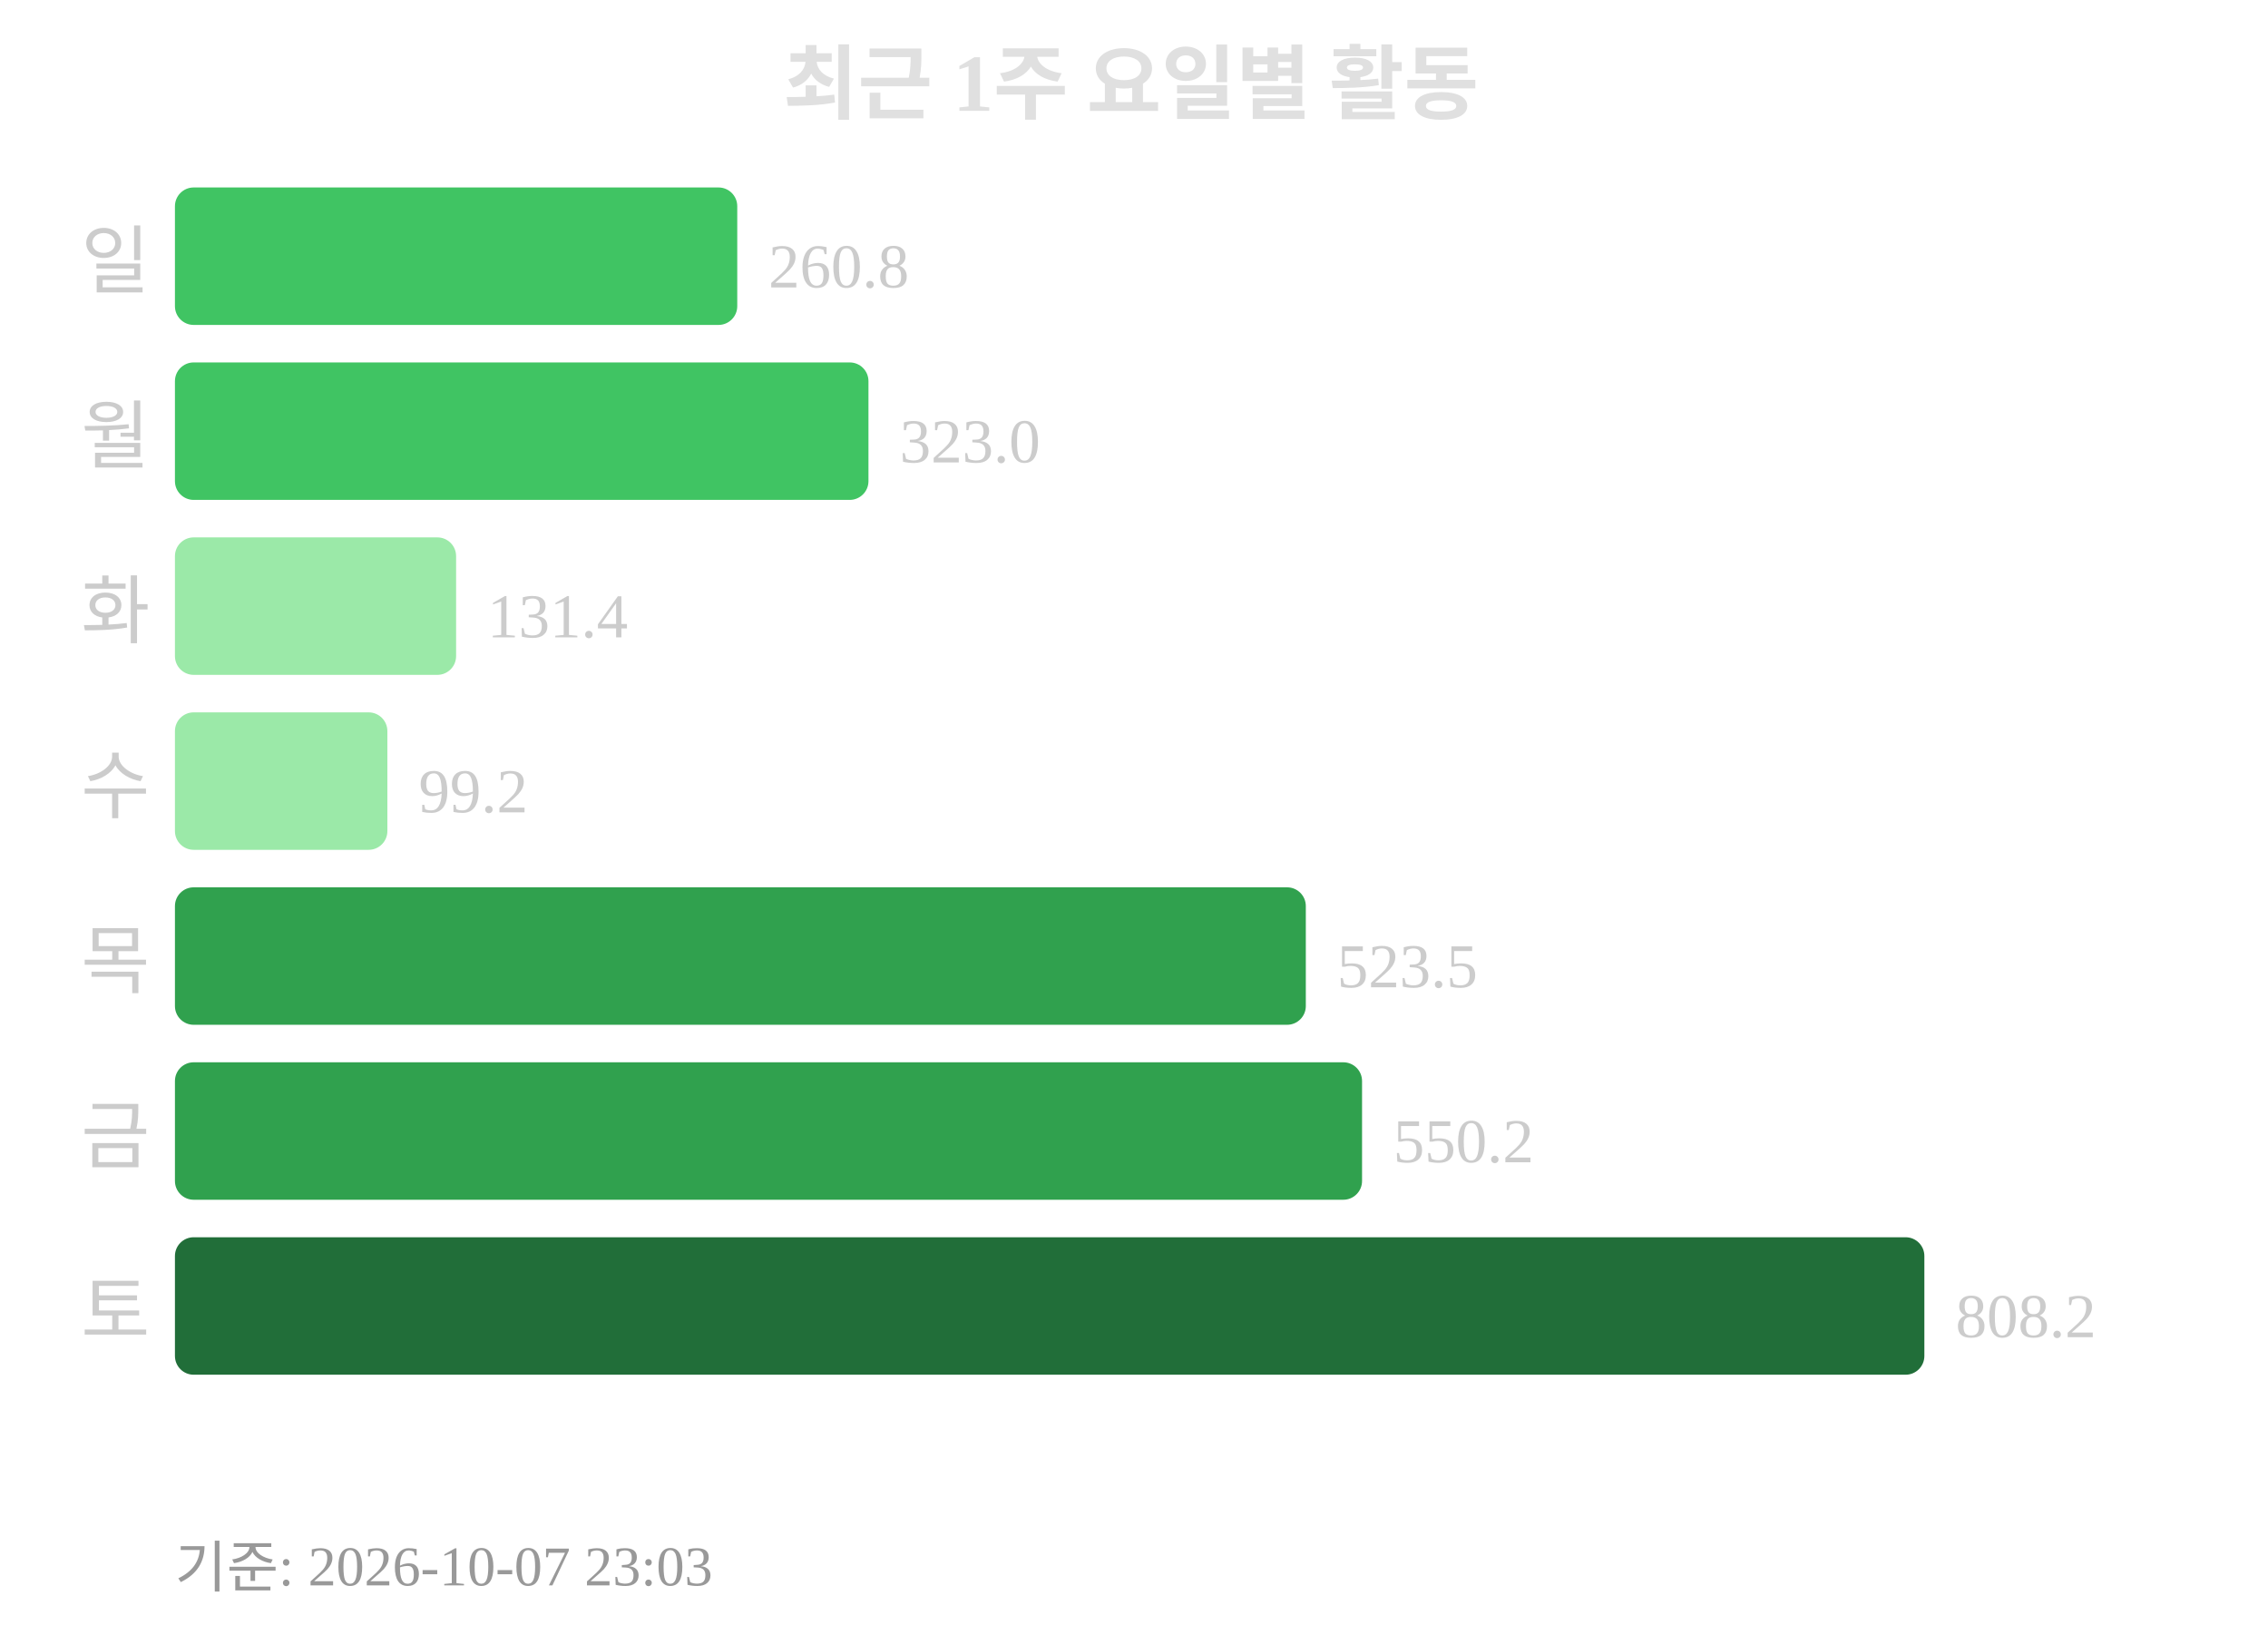
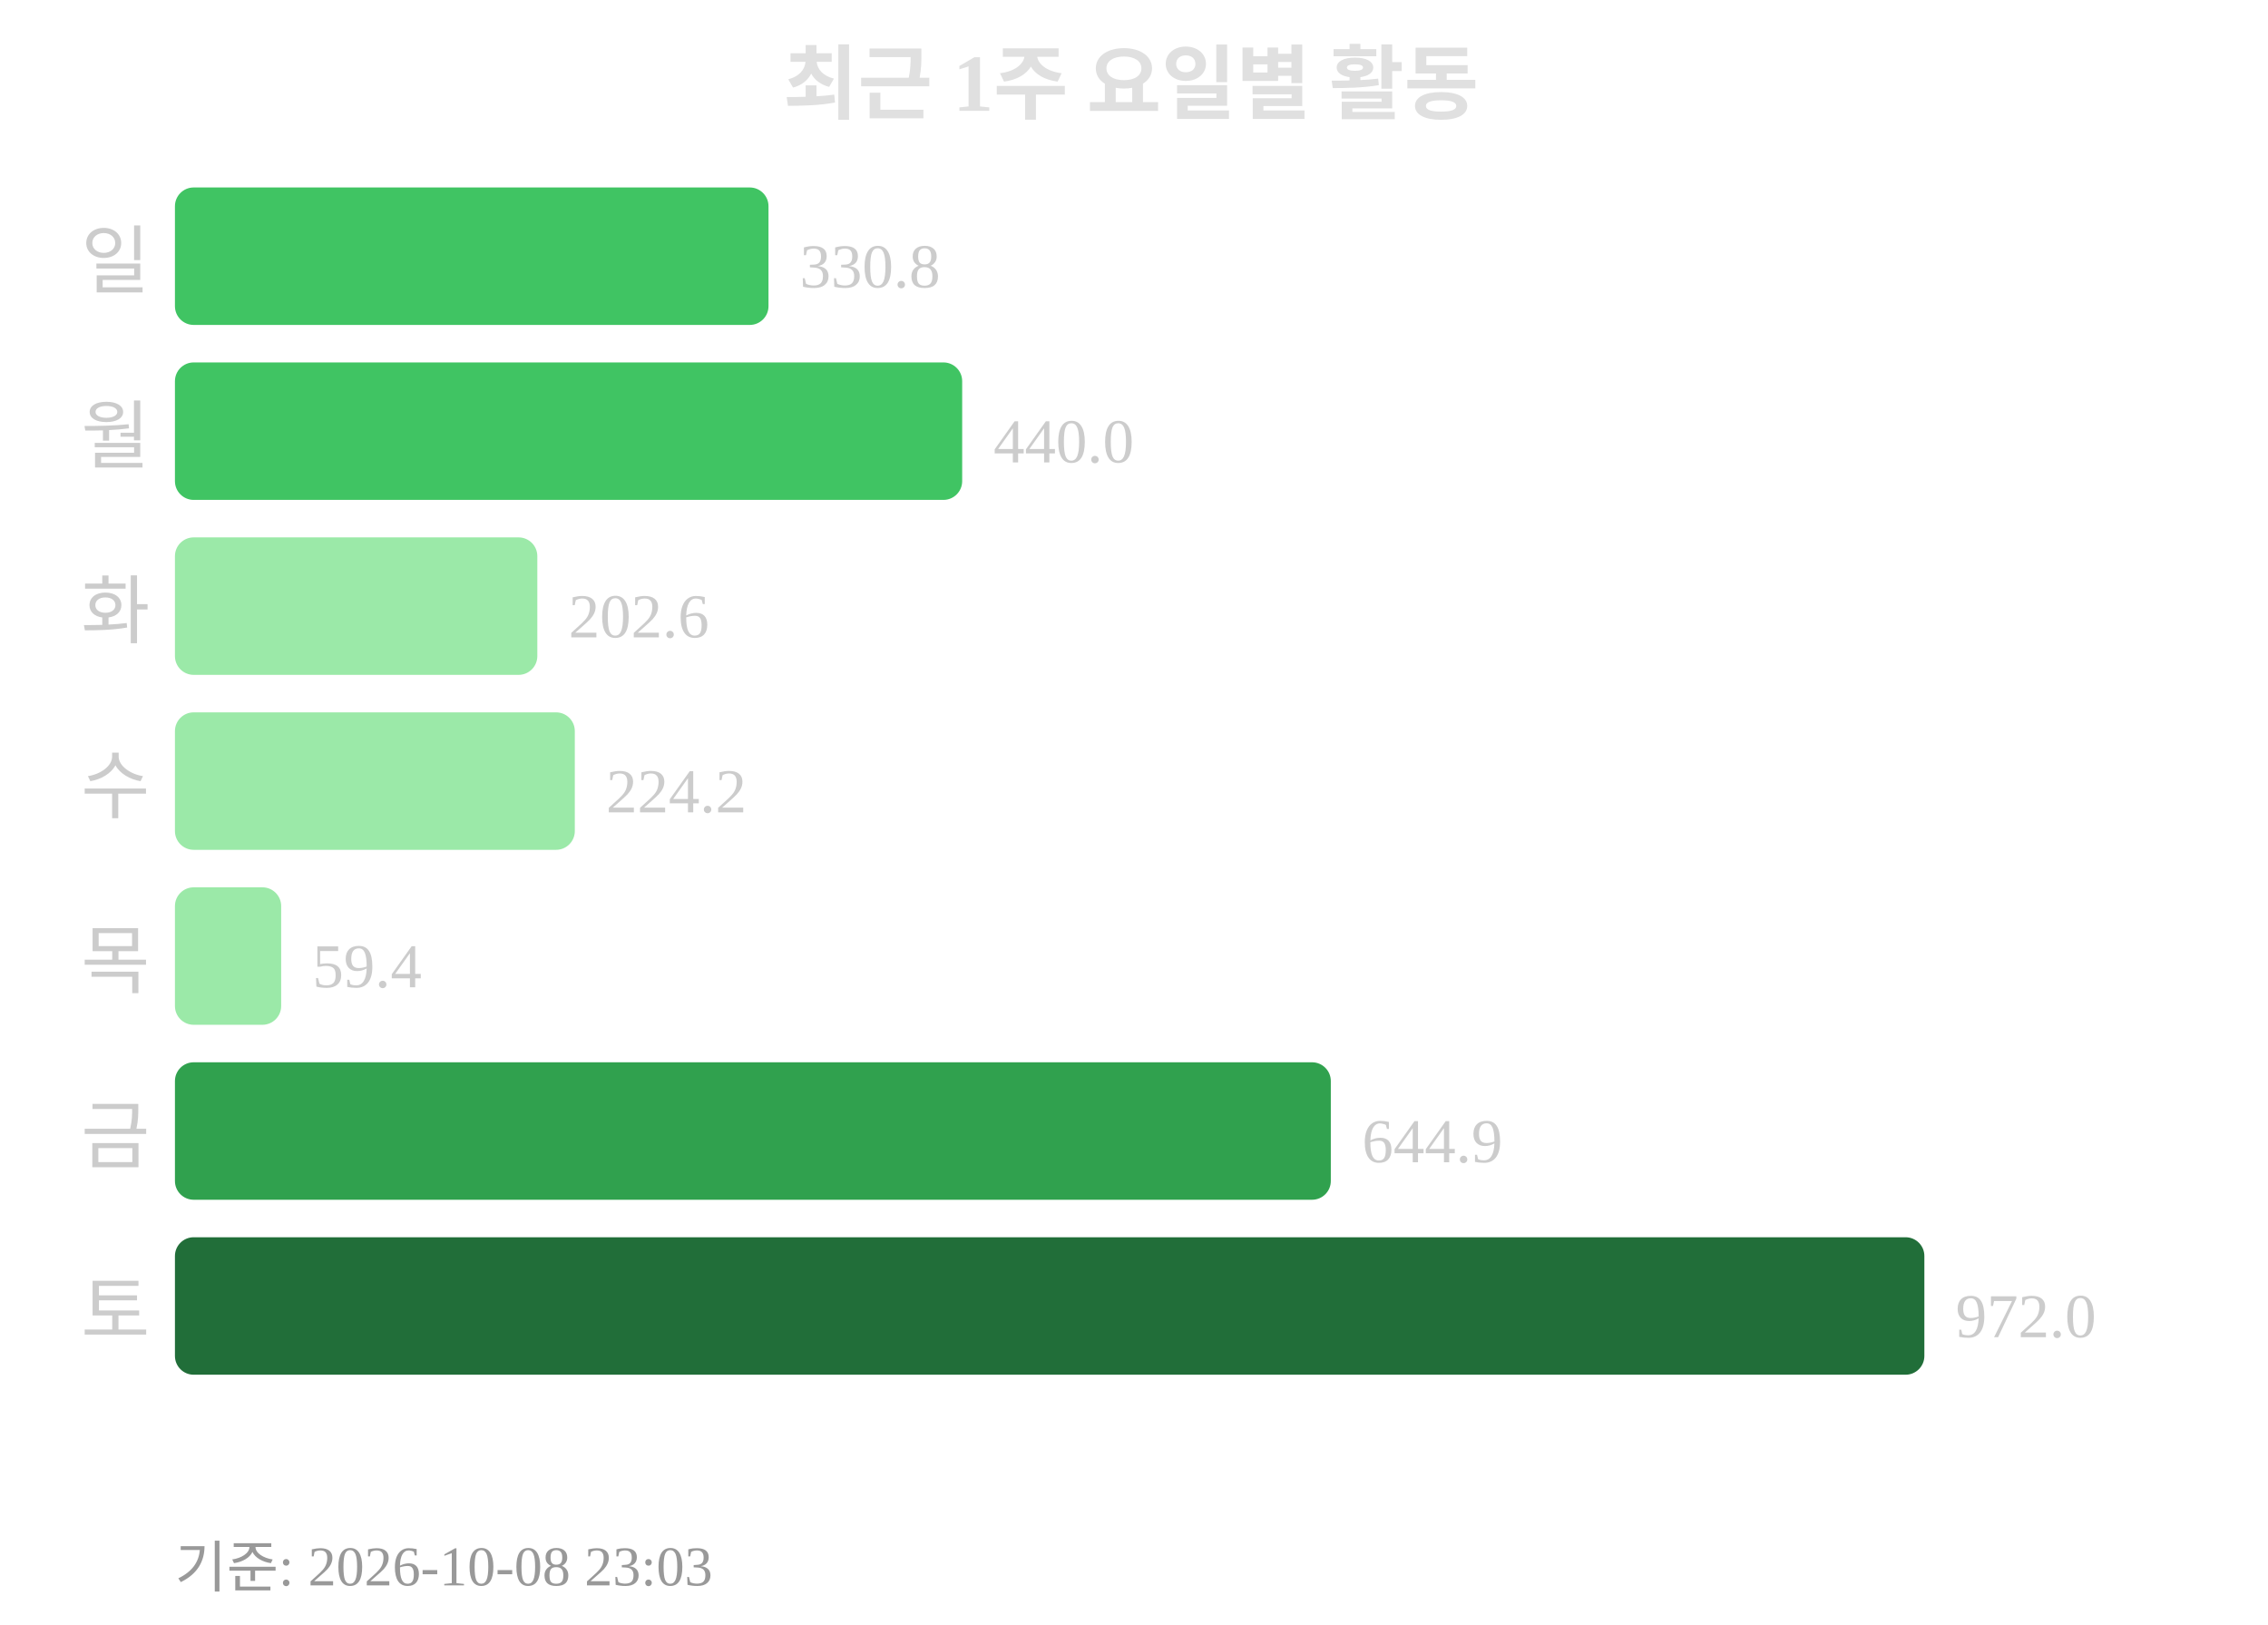
<svg xmlns="http://www.w3.org/2000/svg" width="363" height="260">
  <text x="181" y="18" text-anchor="middle" font-size="13" font-weight="bold" fill="#e0e0e0">최근 1주 요일별 활동</text>
  <text x="24" y="46" text-anchor="end" font-size="12" fill="#cccccc">일</text>
-   <rect x="28" y="30" width="90" height="22" rx="3" fill="#40c463" />
-   <text x="123" y="46" font-size="10" fill="#cccccc">260.8</text>
+   <rect x="28" y="30" width="95" height="22" rx="3" fill="#40c463" />
+   <text x="128" y="46" font-size="10" fill="#cccccc">330.8</text>
  <text x="24" y="74" text-anchor="end" font-size="12" fill="#cccccc">월</text>
-   <rect x="28" y="58" width="111" height="22" rx="3" fill="#40c463" />
-   <text x="144" y="74" font-size="10" fill="#cccccc">323.0</text>
+   <rect x="28" y="58" width="126" height="22" rx="3" fill="#40c463" />
+   <text x="159" y="74" font-size="10" fill="#cccccc">440.0</text>
  <text x="24" y="102" text-anchor="end" font-size="12" fill="#cccccc">화</text>
-   <rect x="28" y="86" width="45" height="22" rx="3" fill="#9be9a8" />
-   <text x="78" y="102" font-size="10" fill="#cccccc">131.4</text>
+   <rect x="28" y="86" width="58" height="22" rx="3" fill="#9be9a8" />
+   <text x="91" y="102" font-size="10" fill="#cccccc">202.6</text>
  <text x="24" y="130" text-anchor="end" font-size="12" fill="#cccccc">수</text>
-   <rect x="28" y="114" width="34" height="22" rx="3" fill="#9be9a8" />
-   <text x="67" y="130" font-size="10" fill="#cccccc">99.2</text>
+   <rect x="28" y="114" width="64" height="22" rx="3" fill="#9be9a8" />
+   <text x="97" y="130" font-size="10" fill="#cccccc">224.2</text>
  <text x="24" y="158" text-anchor="end" font-size="12" fill="#cccccc">목</text>
-   <rect x="28" y="142" width="181" height="22" rx="3" fill="#30a14e" />
-   <text x="214" y="158" font-size="10" fill="#cccccc">523.5</text>
+   <rect x="28" y="142" width="17" height="22" rx="3" fill="#9be9a8" />
+   <text x="50" y="158" font-size="10" fill="#cccccc">59.4</text>
  <text x="24" y="186" text-anchor="end" font-size="12" fill="#cccccc">금</text>
-   <rect x="28" y="170" width="190" height="22" rx="3" fill="#30a14e" />
-   <text x="223" y="186" font-size="10" fill="#cccccc">550.2</text>
+   <rect x="28" y="170" width="185" height="22" rx="3" fill="#30a14e" />
+   <text x="218" y="186" font-size="10" fill="#cccccc">644.9</text>
  <text x="24" y="214" text-anchor="end" font-size="12" fill="#cccccc">토</text>
  <rect x="28" y="198" width="280" height="22" rx="3" fill="#216e39" />
-   <text x="313" y="214" font-size="10" fill="#cccccc">808.2</text>
-   <text x="28" y="254" font-size="9" fill="#999999">기준: 2026-10-07 23:03</text>
+   <text x="313" y="214" font-size="10" fill="#cccccc">972.0</text>
+   <text x="28" y="254" font-size="9" fill="#999999">기준: 2026-10-08 23:03</text>
</svg>
